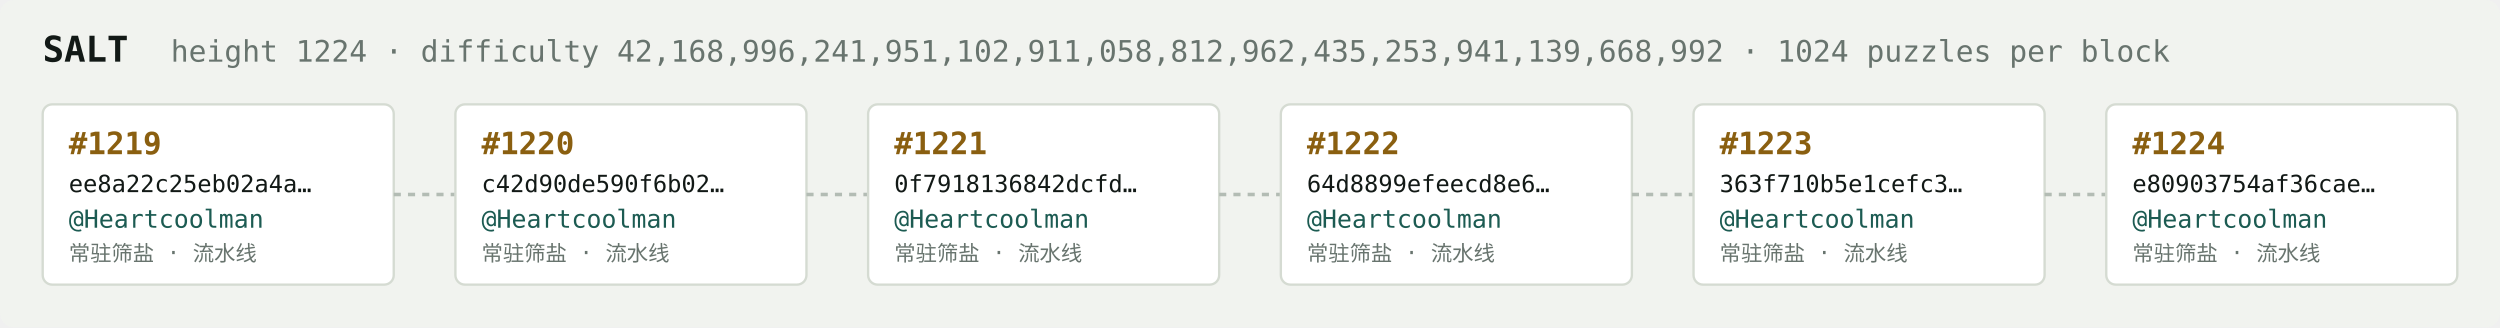
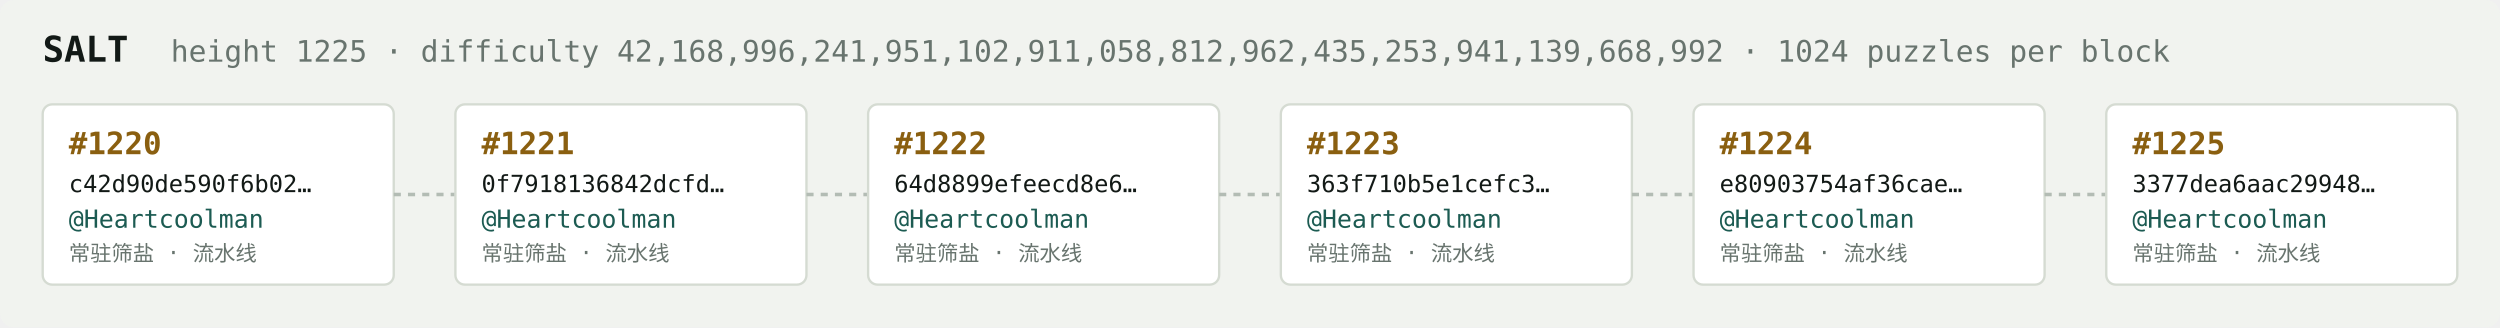
<svg xmlns="http://www.w3.org/2000/svg" width="1054" height="138" viewBox="0 0 1054 138" font-family="ui-monospace,SFMono-Regular,Menlo,monospace">
  <rect fill="#f1f3ef" width="1054" height="138" rx="6" />
  <text x="18" y="26" fill="#121916" font-size="15" font-weight="700">SALT</text>
-   <text x="72" y="26" fill="#68746e" font-size="12.5">height 1224 · difficulty 42,168,996,241,951,102,911,058,812,962,435,253,941,139,668,992 · 1024 puzzles per block</text>
+   <text x="72" y="26" fill="#68746e" font-size="12.5">height 1225 · difficulty 42,168,996,241,951,102,911,058,812,962,435,253,941,139,668,992 · 1024 puzzles per block</text>
  <rect x="18" y="44" width="148" height="76" rx="4" fill="#ffffff" stroke="#d5dbd2" stroke-width="1" />
-   <text x="29" y="65" fill="#8a5f10" font-size="13" font-weight="700">#1219</text>
-   <text x="29" y="81" fill="#121916" font-size="10">ee8a22c25eb02a4a…</text>
+   <text x="29" y="65" fill="#8a5f10" font-size="13" font-weight="700">#1220</text>
+   <text x="29" y="81" fill="#121916" font-size="10">c42d90de590f6b02…</text>
  <text x="29" y="96" fill="#1c5b52" font-size="10.5">@Heartcoolman</text>
  <text x="29" y="110" fill="#68746e" font-size="9">常驻筛盐 · 流水线</text>
  <line x1="166" y1="82.0" x2="192" y2="82.0" stroke="#b3bcb4" stroke-width="1.5" stroke-dasharray="3 3" />
  <rect x="192" y="44" width="148" height="76" rx="4" fill="#ffffff" stroke="#d5dbd2" stroke-width="1" />
-   <text x="203" y="65" fill="#8a5f10" font-size="13" font-weight="700">#1220</text>
-   <text x="203" y="81" fill="#121916" font-size="10">c42d90de590f6b02…</text>
+   <text x="203" y="65" fill="#8a5f10" font-size="13" font-weight="700">#1221</text>
+   <text x="203" y="81" fill="#121916" font-size="10">0f7918136842dcfd…</text>
  <text x="203" y="96" fill="#1c5b52" font-size="10.5">@Heartcoolman</text>
  <text x="203" y="110" fill="#68746e" font-size="9">常驻筛盐 · 流水线</text>
  <line x1="340" y1="82.0" x2="366" y2="82.0" stroke="#b3bcb4" stroke-width="1.5" stroke-dasharray="3 3" />
  <rect x="366" y="44" width="148" height="76" rx="4" fill="#ffffff" stroke="#d5dbd2" stroke-width="1" />
-   <text x="377" y="65" fill="#8a5f10" font-size="13" font-weight="700">#1221</text>
-   <text x="377" y="81" fill="#121916" font-size="10">0f7918136842dcfd…</text>
+   <text x="377" y="65" fill="#8a5f10" font-size="13" font-weight="700">#1222</text>
+   <text x="377" y="81" fill="#121916" font-size="10">64d8899efeecd8e6…</text>
  <text x="377" y="96" fill="#1c5b52" font-size="10.5">@Heartcoolman</text>
  <text x="377" y="110" fill="#68746e" font-size="9">常驻筛盐 · 流水线</text>
  <line x1="514" y1="82.0" x2="540" y2="82.0" stroke="#b3bcb4" stroke-width="1.5" stroke-dasharray="3 3" />
  <rect x="540" y="44" width="148" height="76" rx="4" fill="#ffffff" stroke="#d5dbd2" stroke-width="1" />
-   <text x="551" y="65" fill="#8a5f10" font-size="13" font-weight="700">#1222</text>
-   <text x="551" y="81" fill="#121916" font-size="10">64d8899efeecd8e6…</text>
+   <text x="551" y="65" fill="#8a5f10" font-size="13" font-weight="700">#1223</text>
+   <text x="551" y="81" fill="#121916" font-size="10">363f710b5e1cefc3…</text>
  <text x="551" y="96" fill="#1c5b52" font-size="10.5">@Heartcoolman</text>
  <text x="551" y="110" fill="#68746e" font-size="9">常驻筛盐 · 流水线</text>
  <line x1="688" y1="82.0" x2="714" y2="82.0" stroke="#b3bcb4" stroke-width="1.5" stroke-dasharray="3 3" />
  <rect x="714" y="44" width="148" height="76" rx="4" fill="#ffffff" stroke="#d5dbd2" stroke-width="1" />
-   <text x="725" y="65" fill="#8a5f10" font-size="13" font-weight="700">#1223</text>
-   <text x="725" y="81" fill="#121916" font-size="10">363f710b5e1cefc3…</text>
+   <text x="725" y="65" fill="#8a5f10" font-size="13" font-weight="700">#1224</text>
+   <text x="725" y="81" fill="#121916" font-size="10">e80903754af36cae…</text>
  <text x="725" y="96" fill="#1c5b52" font-size="10.5">@Heartcoolman</text>
  <text x="725" y="110" fill="#68746e" font-size="9">常驻筛盐 · 流水线</text>
  <line x1="862" y1="82.0" x2="888" y2="82.0" stroke="#b3bcb4" stroke-width="1.5" stroke-dasharray="3 3" />
  <rect x="888" y="44" width="148" height="76" rx="4" fill="#ffffff" stroke="#d5dbd2" stroke-width="1" />
-   <text x="899" y="65" fill="#8a5f10" font-size="13" font-weight="700">#1224</text>
-   <text x="899" y="81" fill="#121916" font-size="10">e80903754af36cae…</text>
+   <text x="899" y="65" fill="#8a5f10" font-size="13" font-weight="700">#1225</text>
+   <text x="899" y="81" fill="#121916" font-size="10">3377dea6aac29948…</text>
  <text x="899" y="96" fill="#1c5b52" font-size="10.5">@Heartcoolman</text>
  <text x="899" y="110" fill="#68746e" font-size="9">常驻筛盐 · 流水线</text>
</svg>
